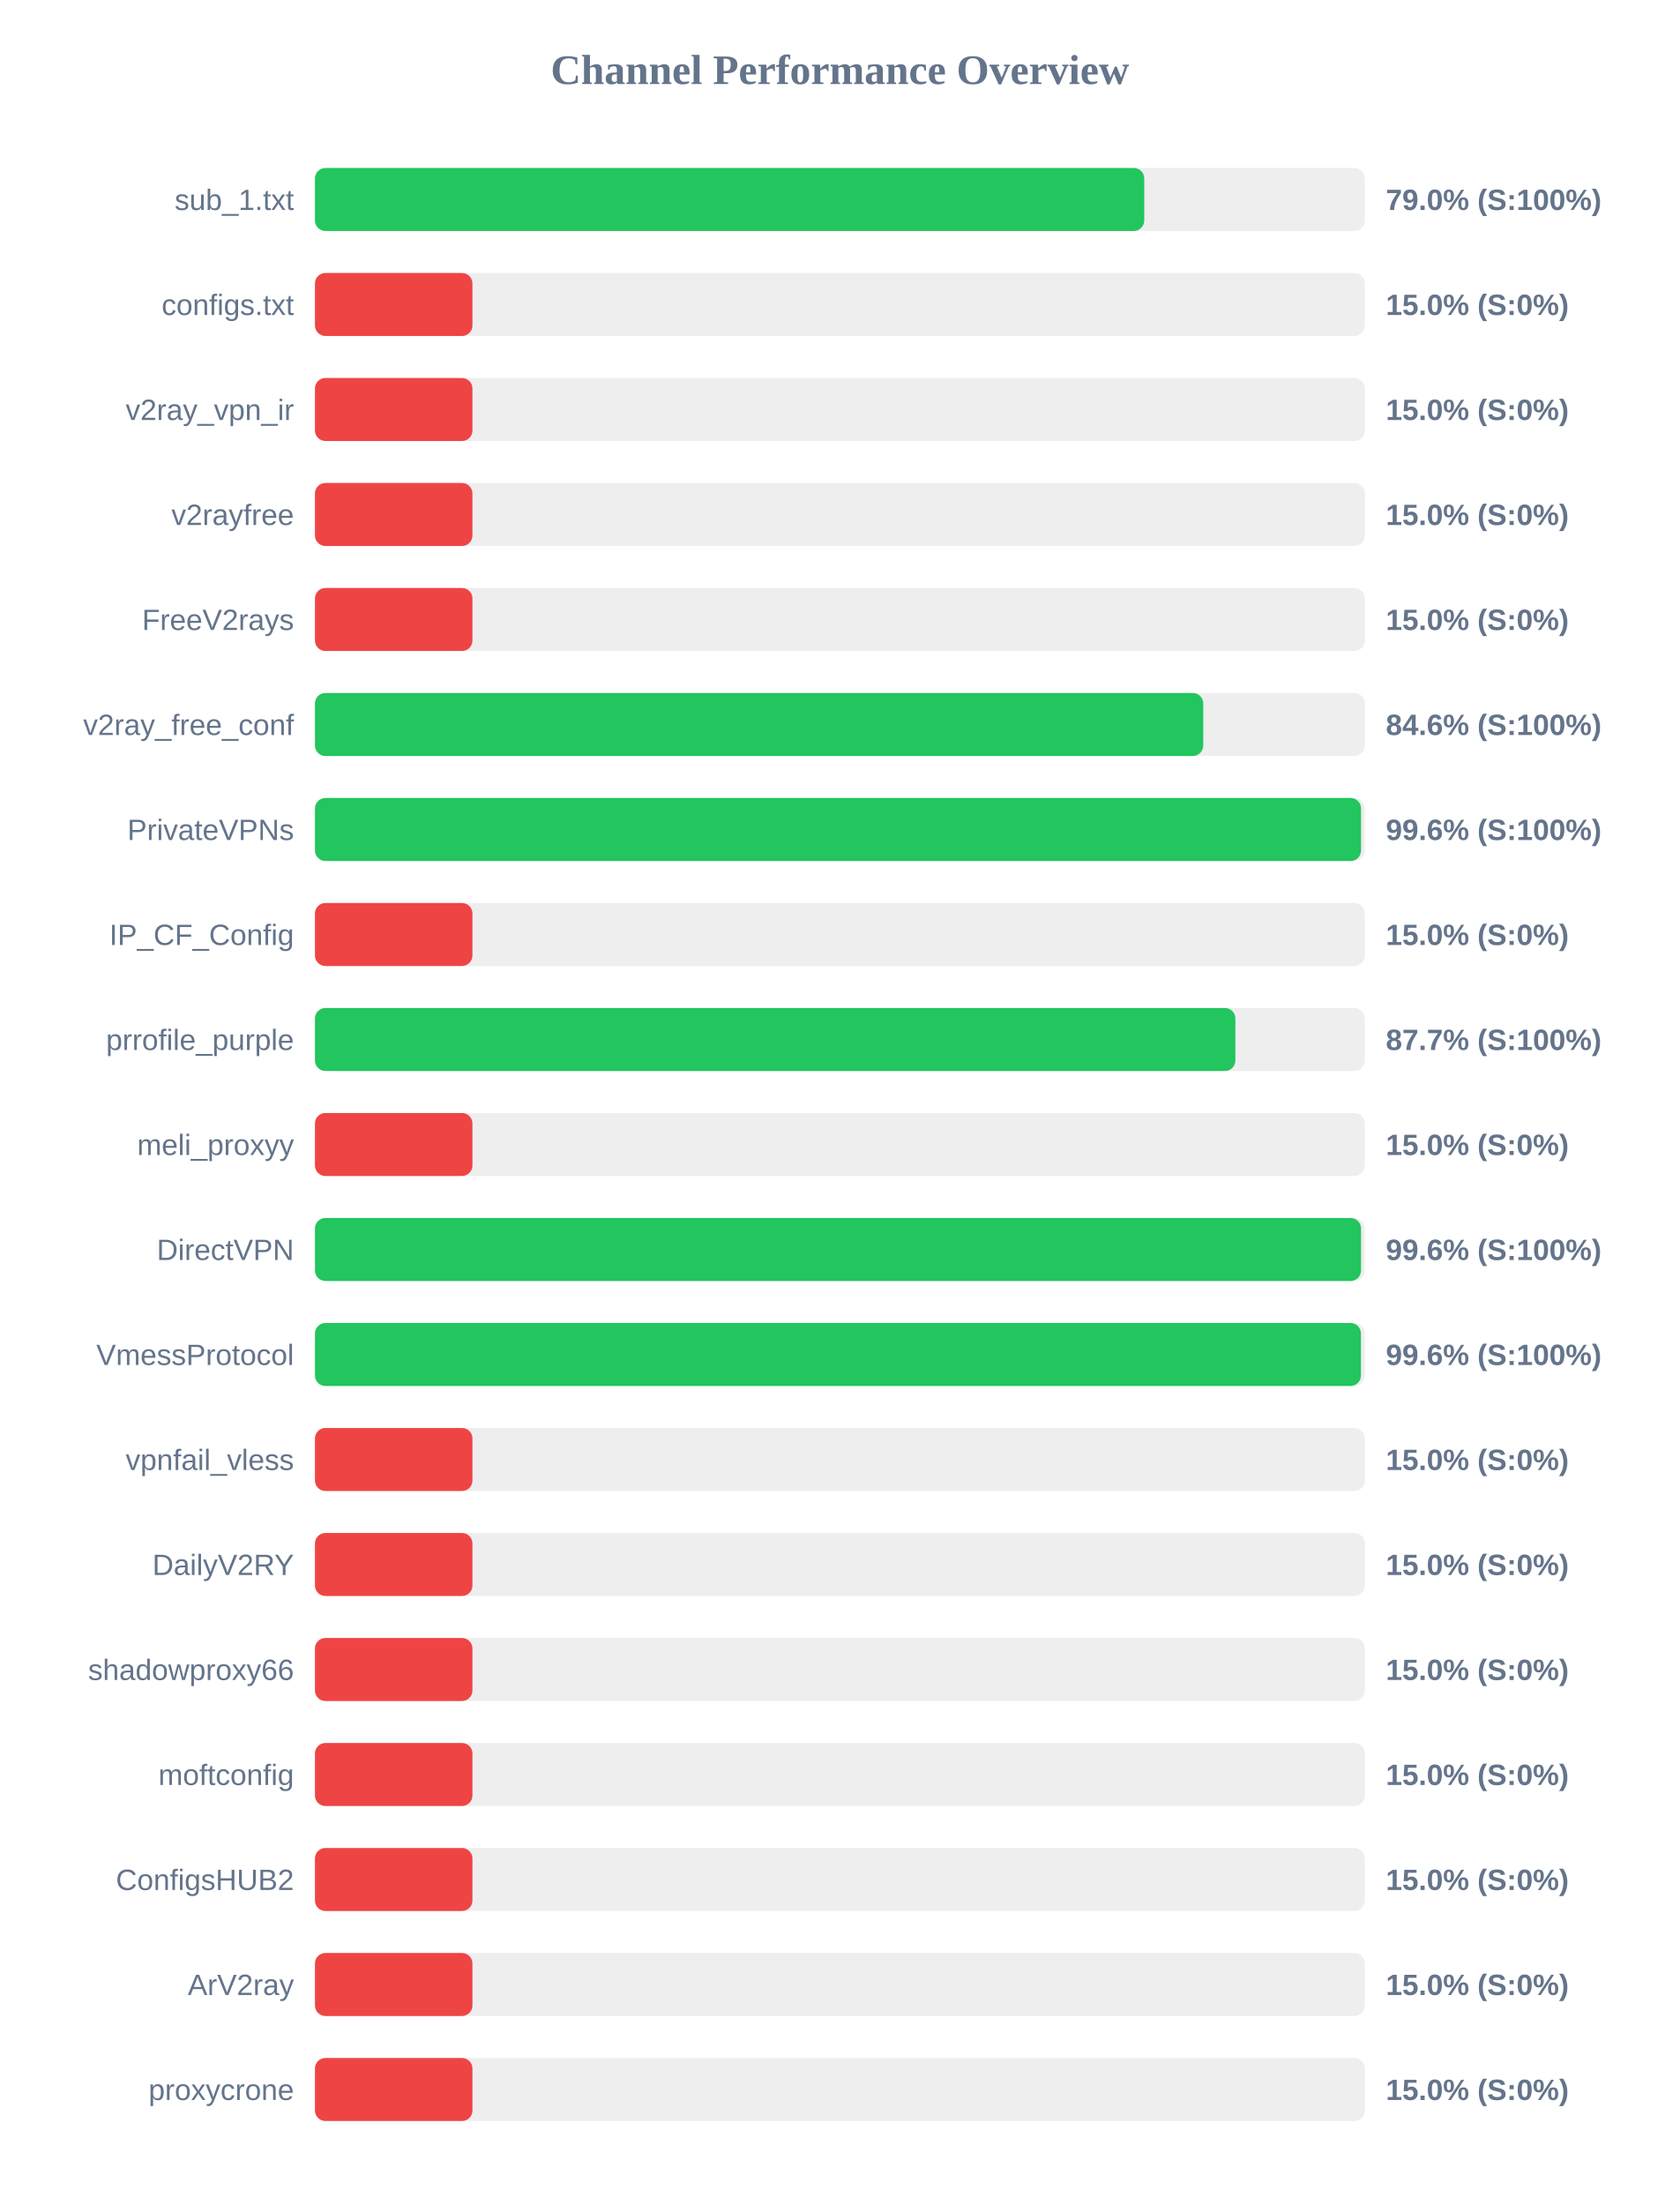
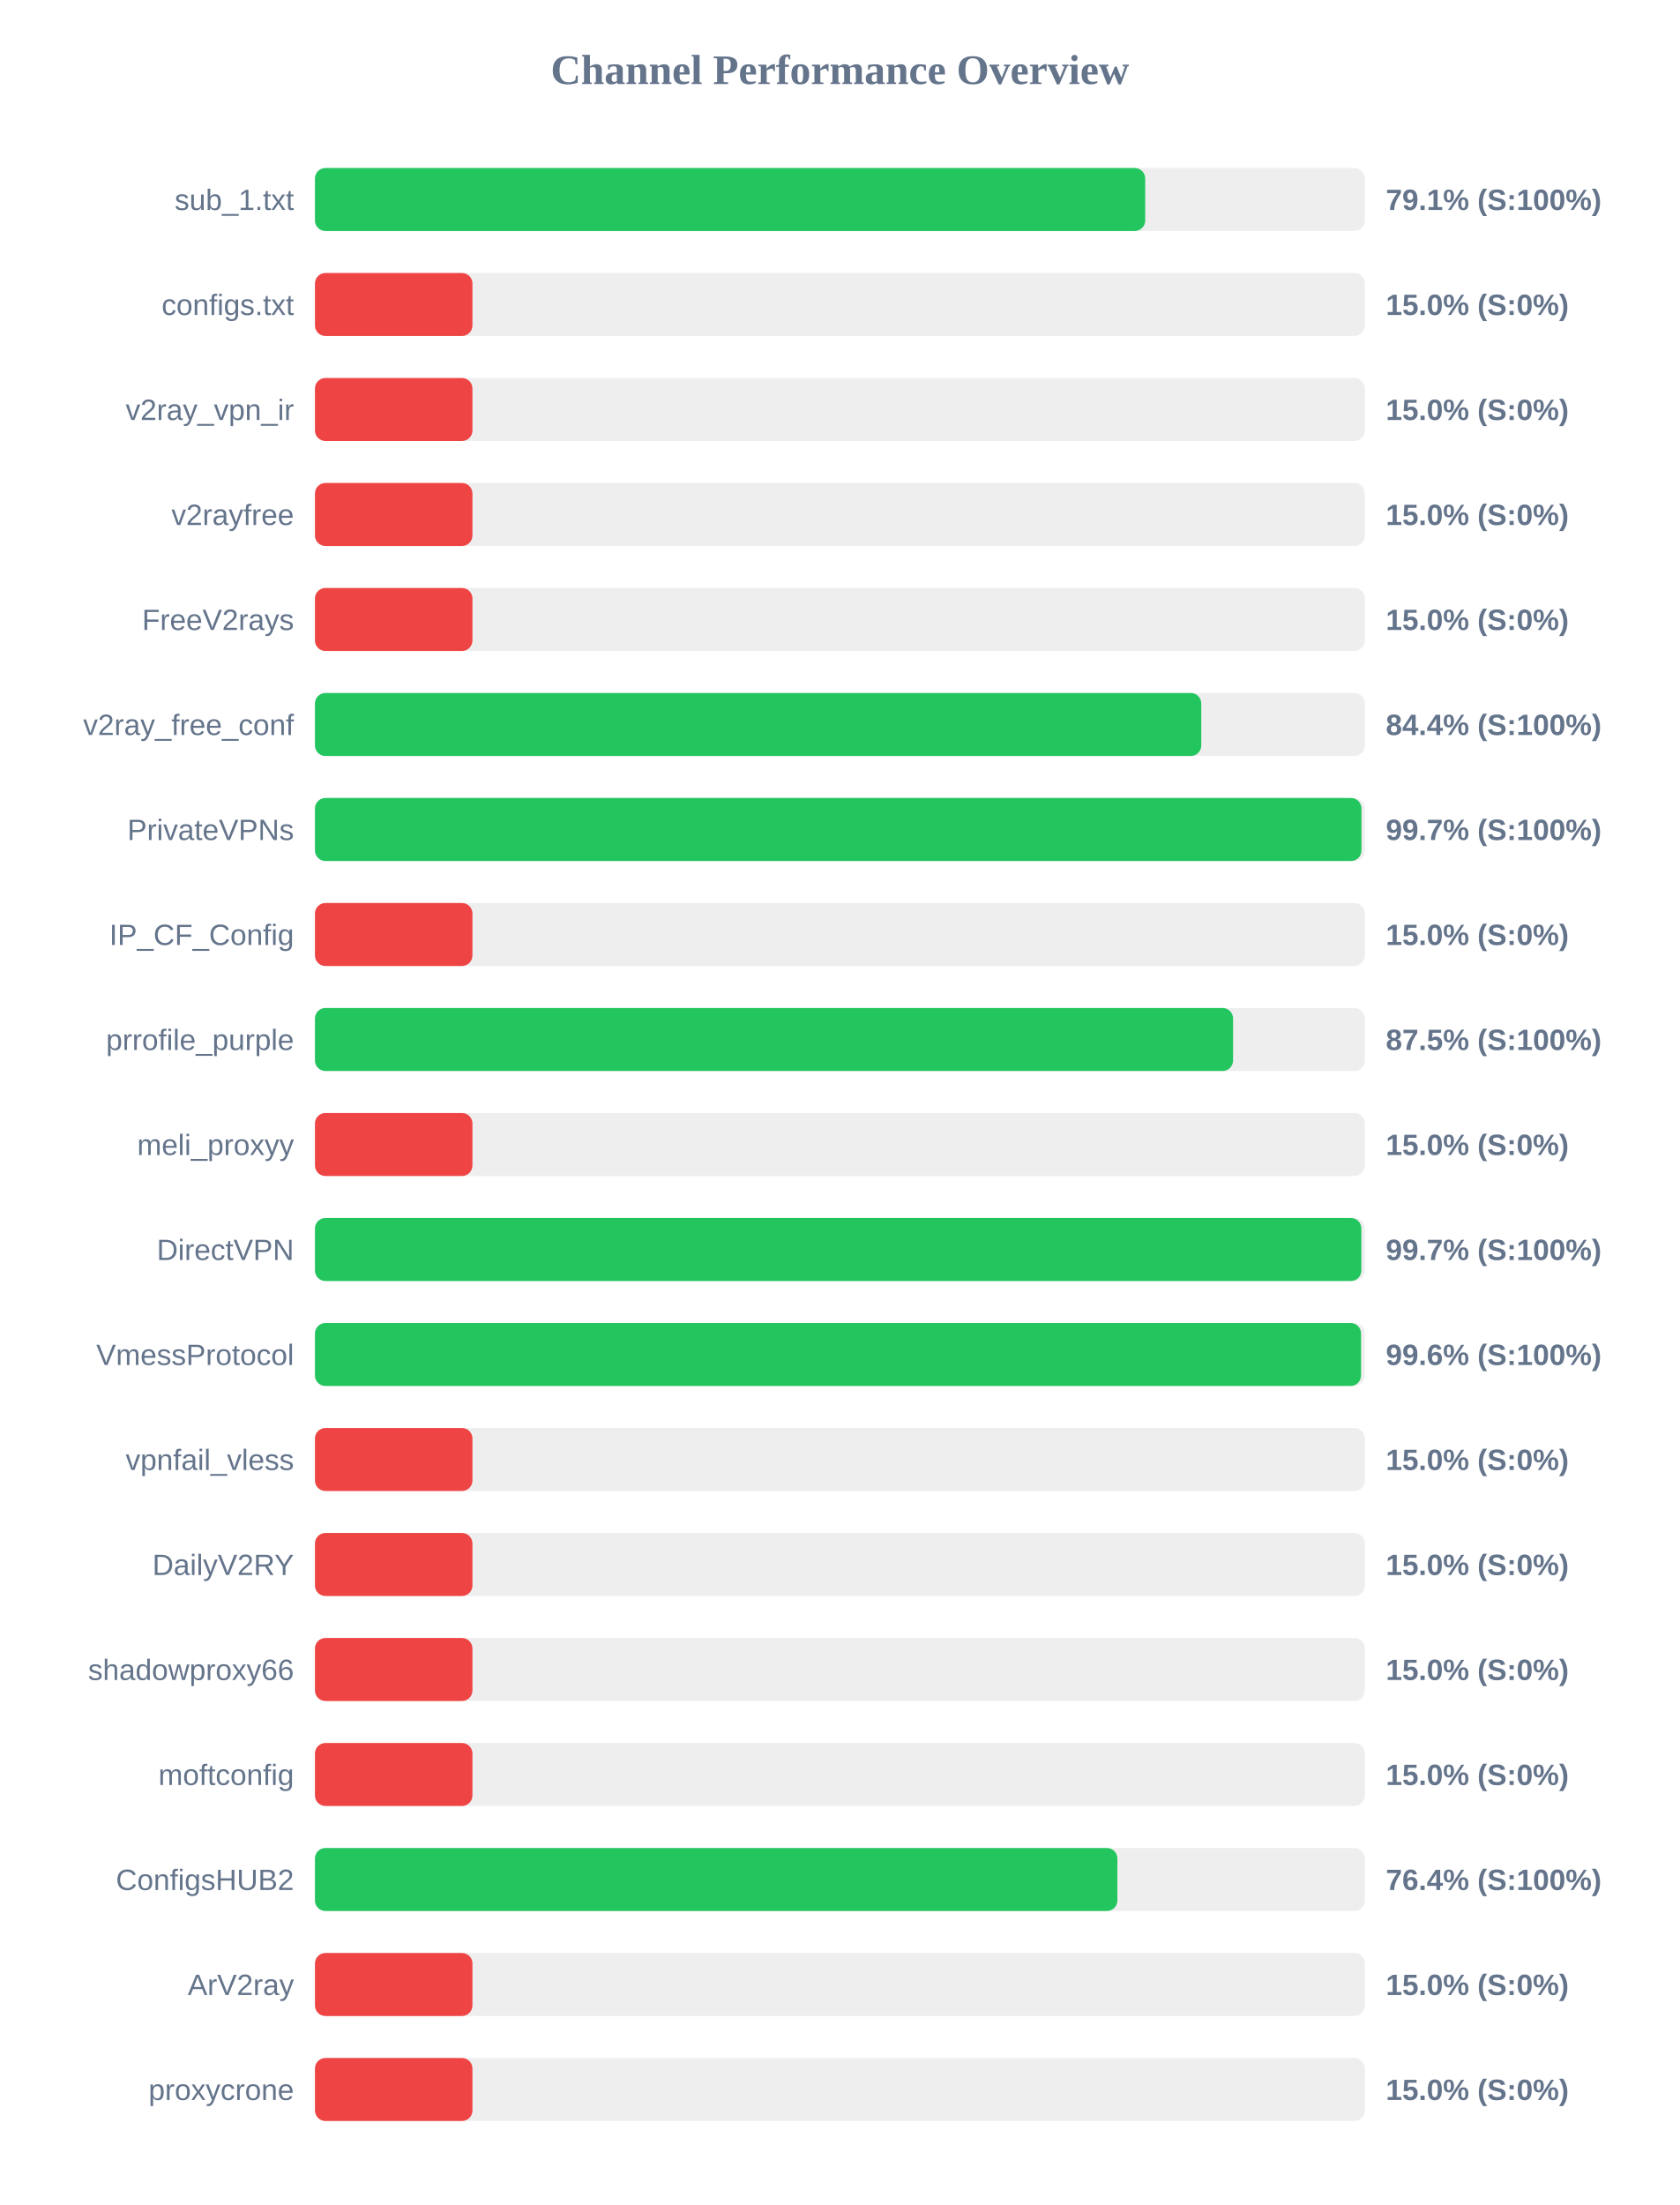
<svg xmlns="http://www.w3.org/2000/svg" width="800" height="1050" version="1.1">
  <style>
        .row { font: 14px Arial; fill: #64748b; }
        .score { font: bold 14px Arial; fill: #64748b; }
    </style>
  <text x="400" y="40" text-anchor="middle" font-size="20px" font-weight="bold" fill="#64748b">Channel Performance Overview</text>
  <rect x="150" y="80" width="500" height="30" fill="#eee" rx="5" />
-   <rect x="150" y="80" width="394.95" height="30" fill="#22c55e" rx="5" />
+   <rect x="150" y="80" width="395.4" height="30" fill="#22c55e" rx="5" />
  <text x="140" y="100" text-anchor="end" class="row">sub_1.txt</text>
-   <text x="660" y="100" text-anchor="start" class="score">79.0% (S:100%)</text>
+   <text x="660" y="100" text-anchor="start" class="score">79.1% (S:100%)</text>
  <rect x="150" y="130" width="500" height="30" fill="#eee" rx="5" />
  <rect x="150" y="130" width="75.0" height="30" fill="#ef4444" rx="5" />
  <text x="140" y="150" text-anchor="end" class="row">configs.txt</text>
  <text x="660" y="150" text-anchor="start" class="score">15.0% (S:0%)</text>
  <rect x="150" y="180" width="500" height="30" fill="#eee" rx="5" />
  <rect x="150" y="180" width="75.0" height="30" fill="#ef4444" rx="5" />
  <text x="140" y="200" text-anchor="end" class="row">v2ray_vpn_ir</text>
  <text x="660" y="200" text-anchor="start" class="score">15.0% (S:0%)</text>
  <rect x="150" y="230" width="500" height="30" fill="#eee" rx="5" />
  <rect x="150" y="230" width="75.0" height="30" fill="#ef4444" rx="5" />
  <text x="140" y="250" text-anchor="end" class="row">v2rayfree</text>
  <text x="660" y="250" text-anchor="start" class="score">15.0% (S:0%)</text>
  <rect x="150" y="280" width="500" height="30" fill="#eee" rx="5" />
  <rect x="150" y="280" width="75.0" height="30" fill="#ef4444" rx="5" />
  <text x="140" y="300" text-anchor="end" class="row">FreeV2rays</text>
  <text x="660" y="300" text-anchor="start" class="score">15.0% (S:0%)</text>
  <rect x="150" y="330" width="500" height="30" fill="#eee" rx="5" />
-   <rect x="150" y="330" width="423.05" height="30" fill="#22c55e" rx="5" />
+   <rect x="150" y="330" width="422.1" height="30" fill="#22c55e" rx="5" />
  <text x="140" y="350" text-anchor="end" class="row">v2ray_free_conf</text>
-   <text x="660" y="350" text-anchor="start" class="score">84.6% (S:100%)</text>
+   <text x="660" y="350" text-anchor="start" class="score">84.4% (S:100%)</text>
  <rect x="150" y="380" width="500" height="30" fill="#eee" rx="5" />
-   <rect x="150" y="380" width="498.2" height="30" fill="#22c55e" rx="5" />
+   <rect x="150" y="380" width="498.4" height="30" fill="#22c55e" rx="5" />
  <text x="140" y="400" text-anchor="end" class="row">PrivateVPNs</text>
-   <text x="660" y="400" text-anchor="start" class="score">99.6% (S:100%)</text>
+   <text x="660" y="400" text-anchor="start" class="score">99.7% (S:100%)</text>
  <rect x="150" y="430" width="500" height="30" fill="#eee" rx="5" />
  <rect x="150" y="430" width="75.0" height="30" fill="#ef4444" rx="5" />
  <text x="140" y="450" text-anchor="end" class="row">IP_CF_Config</text>
  <text x="660" y="450" text-anchor="start" class="score">15.0% (S:0%)</text>
  <rect x="150" y="480" width="500" height="30" fill="#eee" rx="5" />
-   <rect x="150" y="480" width="438.35" height="30" fill="#22c55e" rx="5" />
+   <rect x="150" y="480" width="437.25" height="30" fill="#22c55e" rx="5" />
  <text x="140" y="500" text-anchor="end" class="row">prrofile_purple</text>
-   <text x="660" y="500" text-anchor="start" class="score">87.7% (S:100%)</text>
+   <text x="660" y="500" text-anchor="start" class="score">87.5% (S:100%)</text>
  <rect x="150" y="530" width="500" height="30" fill="#eee" rx="5" />
  <rect x="150" y="530" width="75.0" height="30" fill="#ef4444" rx="5" />
  <text x="140" y="550" text-anchor="end" class="row">meli_proxyy</text>
  <text x="660" y="550" text-anchor="start" class="score">15.0% (S:0%)</text>
  <rect x="150" y="580" width="500" height="30" fill="#eee" rx="5" />
-   <rect x="150" y="580" width="498.2" height="30" fill="#22c55e" rx="5" />
+   <rect x="150" y="580" width="498.35" height="30" fill="#22c55e" rx="5" />
  <text x="140" y="600" text-anchor="end" class="row">DirectVPN</text>
-   <text x="660" y="600" text-anchor="start" class="score">99.6% (S:100%)</text>
+   <text x="660" y="600" text-anchor="start" class="score">99.7% (S:100%)</text>
  <rect x="150" y="630" width="500" height="30" fill="#eee" rx="5" />
-   <rect x="150" y="630" width="498.15" height="30" fill="#22c55e" rx="5" />
+   <rect x="150" y="630" width="498.2" height="30" fill="#22c55e" rx="5" />
  <text x="140" y="650" text-anchor="end" class="row">VmessProtocol</text>
  <text x="660" y="650" text-anchor="start" class="score">99.6% (S:100%)</text>
  <rect x="150" y="680" width="500" height="30" fill="#eee" rx="5" />
  <rect x="150" y="680" width="75.0" height="30" fill="#ef4444" rx="5" />
  <text x="140" y="700" text-anchor="end" class="row">vpnfail_vless</text>
  <text x="660" y="700" text-anchor="start" class="score">15.0% (S:0%)</text>
  <rect x="150" y="730" width="500" height="30" fill="#eee" rx="5" />
  <rect x="150" y="730" width="75.0" height="30" fill="#ef4444" rx="5" />
  <text x="140" y="750" text-anchor="end" class="row">DailyV2RY</text>
  <text x="660" y="750" text-anchor="start" class="score">15.0% (S:0%)</text>
  <rect x="150" y="780" width="500" height="30" fill="#eee" rx="5" />
  <rect x="150" y="780" width="75.0" height="30" fill="#ef4444" rx="5" />
  <text x="140" y="800" text-anchor="end" class="row">shadowproxy66</text>
  <text x="660" y="800" text-anchor="start" class="score">15.0% (S:0%)</text>
  <rect x="150" y="830" width="500" height="30" fill="#eee" rx="5" />
  <rect x="150" y="830" width="75.0" height="30" fill="#ef4444" rx="5" />
  <text x="140" y="850" text-anchor="end" class="row">moftconfig</text>
  <text x="660" y="850" text-anchor="start" class="score">15.0% (S:0%)</text>
  <rect x="150" y="880" width="500" height="30" fill="#eee" rx="5" />
-   <rect x="150" y="880" width="75.0" height="30" fill="#ef4444" rx="5" />
+   <rect x="150" y="880" width="382.15" height="30" fill="#22c55e" rx="5" />
  <text x="140" y="900" text-anchor="end" class="row">ConfigsHUB2</text>
-   <text x="660" y="900" text-anchor="start" class="score">15.0% (S:0%)</text>
+   <text x="660" y="900" text-anchor="start" class="score">76.4% (S:100%)</text>
  <rect x="150" y="930" width="500" height="30" fill="#eee" rx="5" />
  <rect x="150" y="930" width="75.0" height="30" fill="#ef4444" rx="5" />
  <text x="140" y="950" text-anchor="end" class="row">ArV2ray</text>
  <text x="660" y="950" text-anchor="start" class="score">15.0% (S:0%)</text>
  <rect x="150" y="980" width="500" height="30" fill="#eee" rx="5" />
  <rect x="150" y="980" width="75.0" height="30" fill="#ef4444" rx="5" />
  <text x="140" y="1000" text-anchor="end" class="row">proxycrone</text>
  <text x="660" y="1000" text-anchor="start" class="score">15.0% (S:0%)</text>
</svg>
